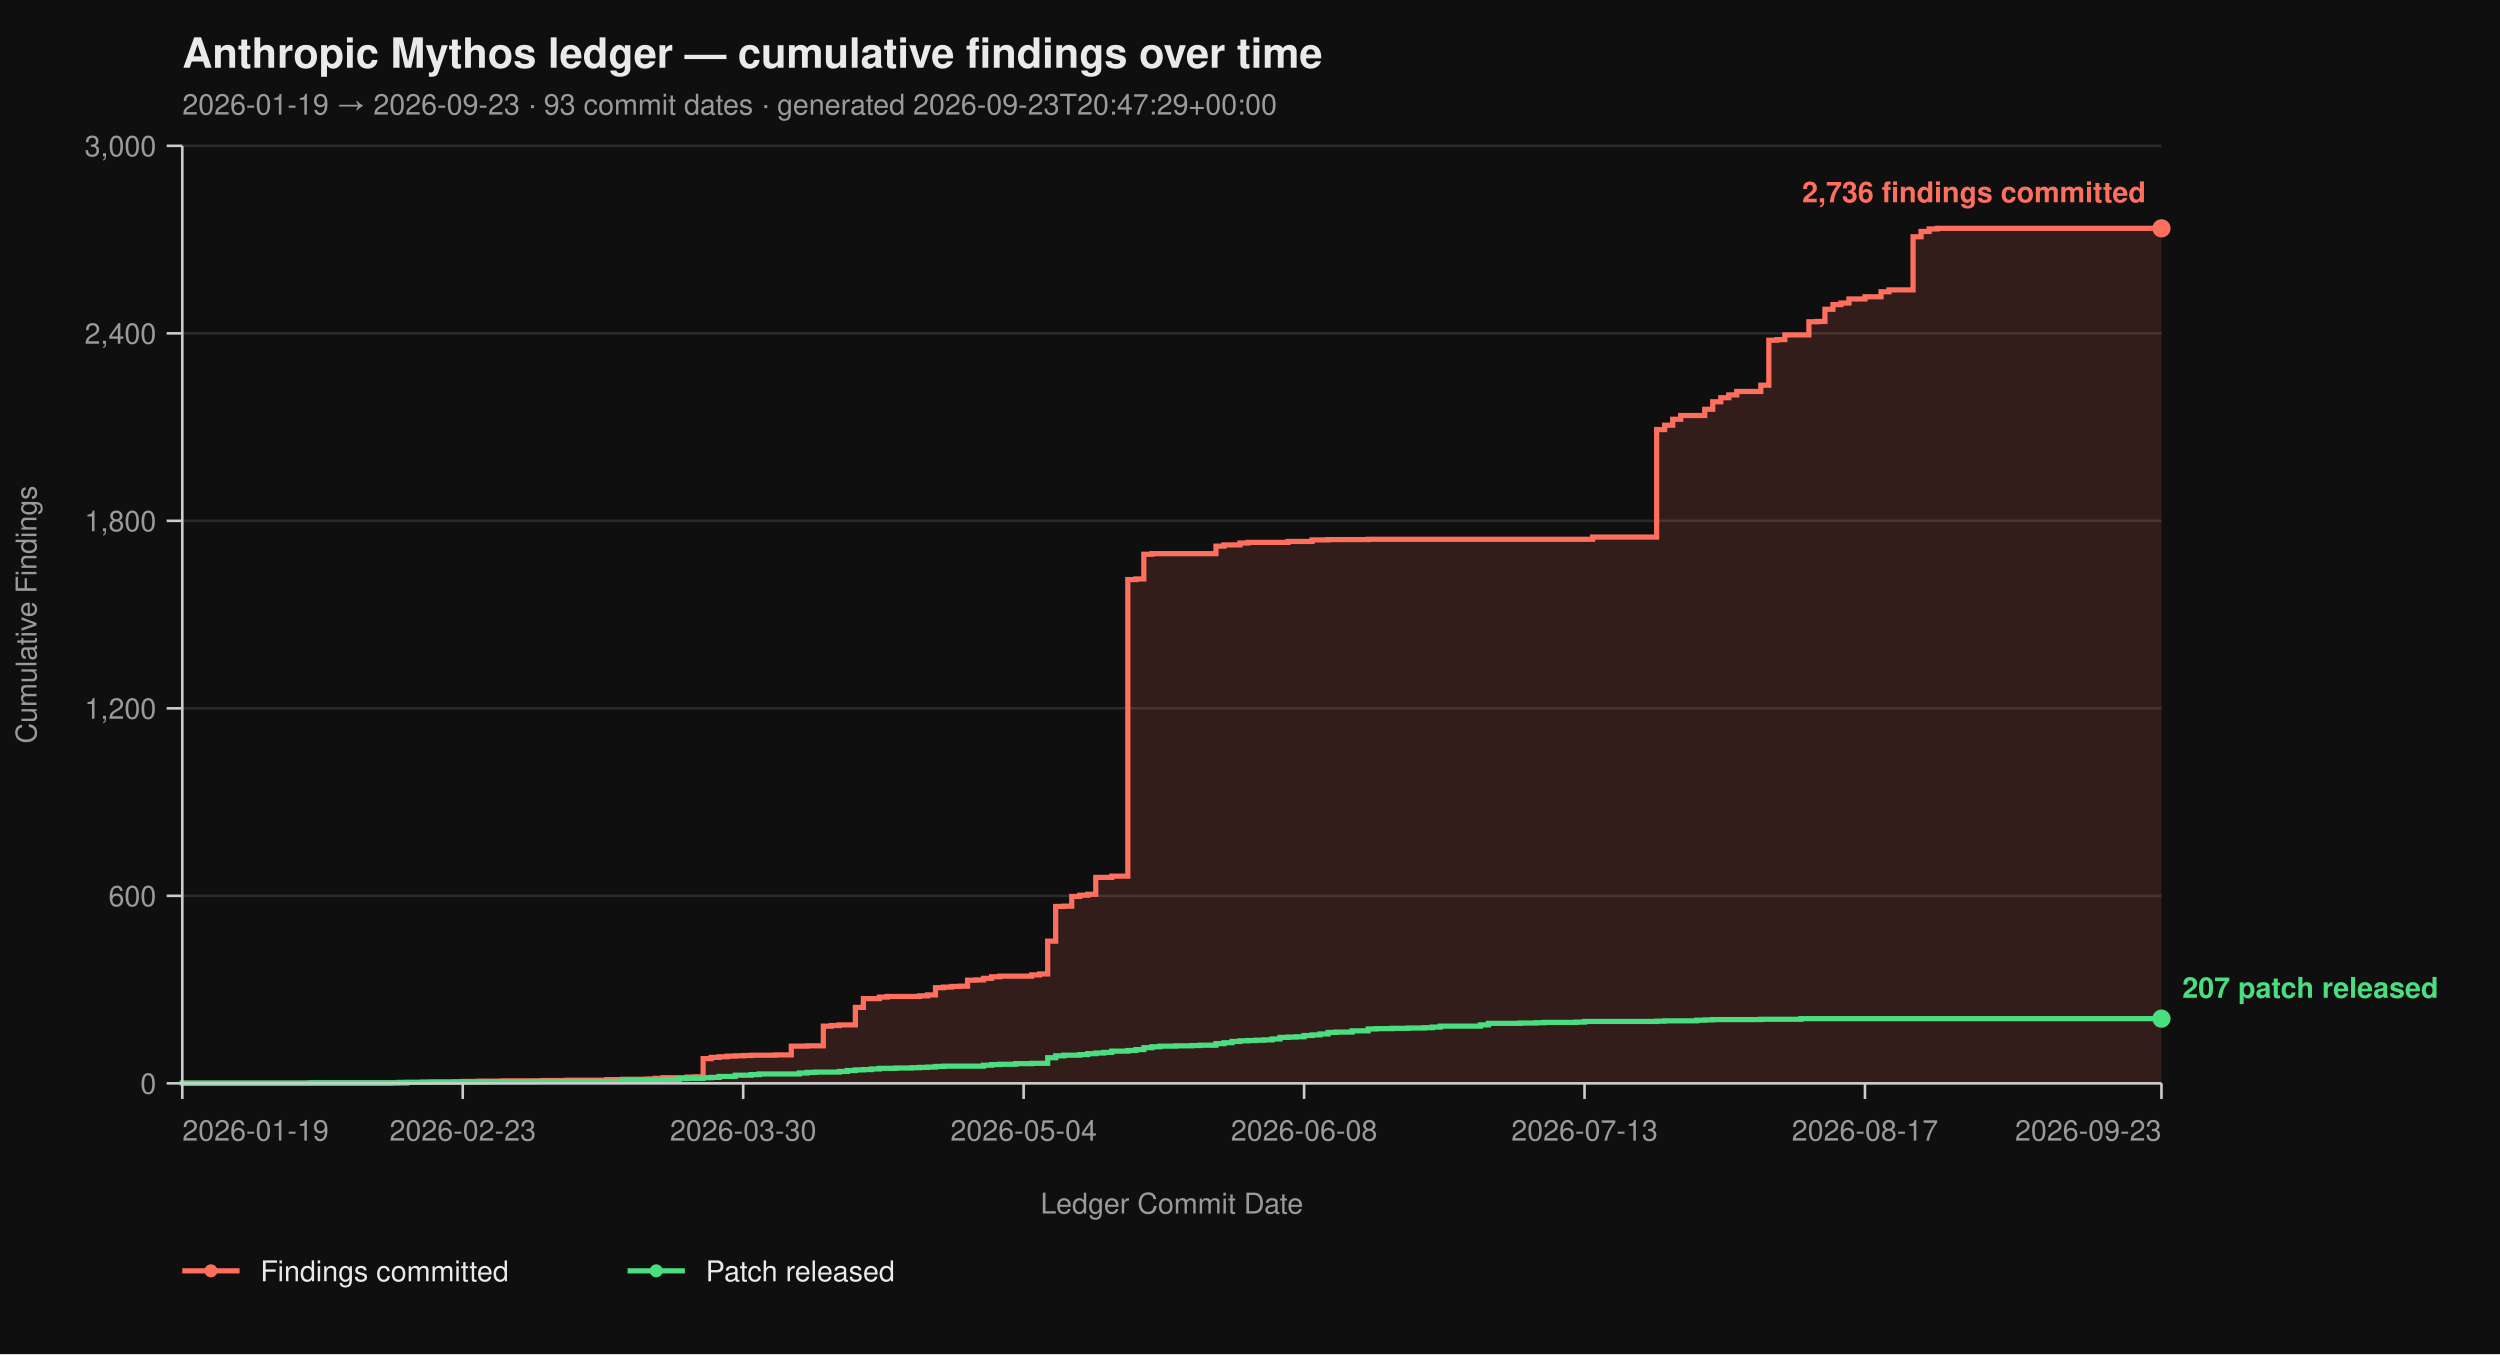
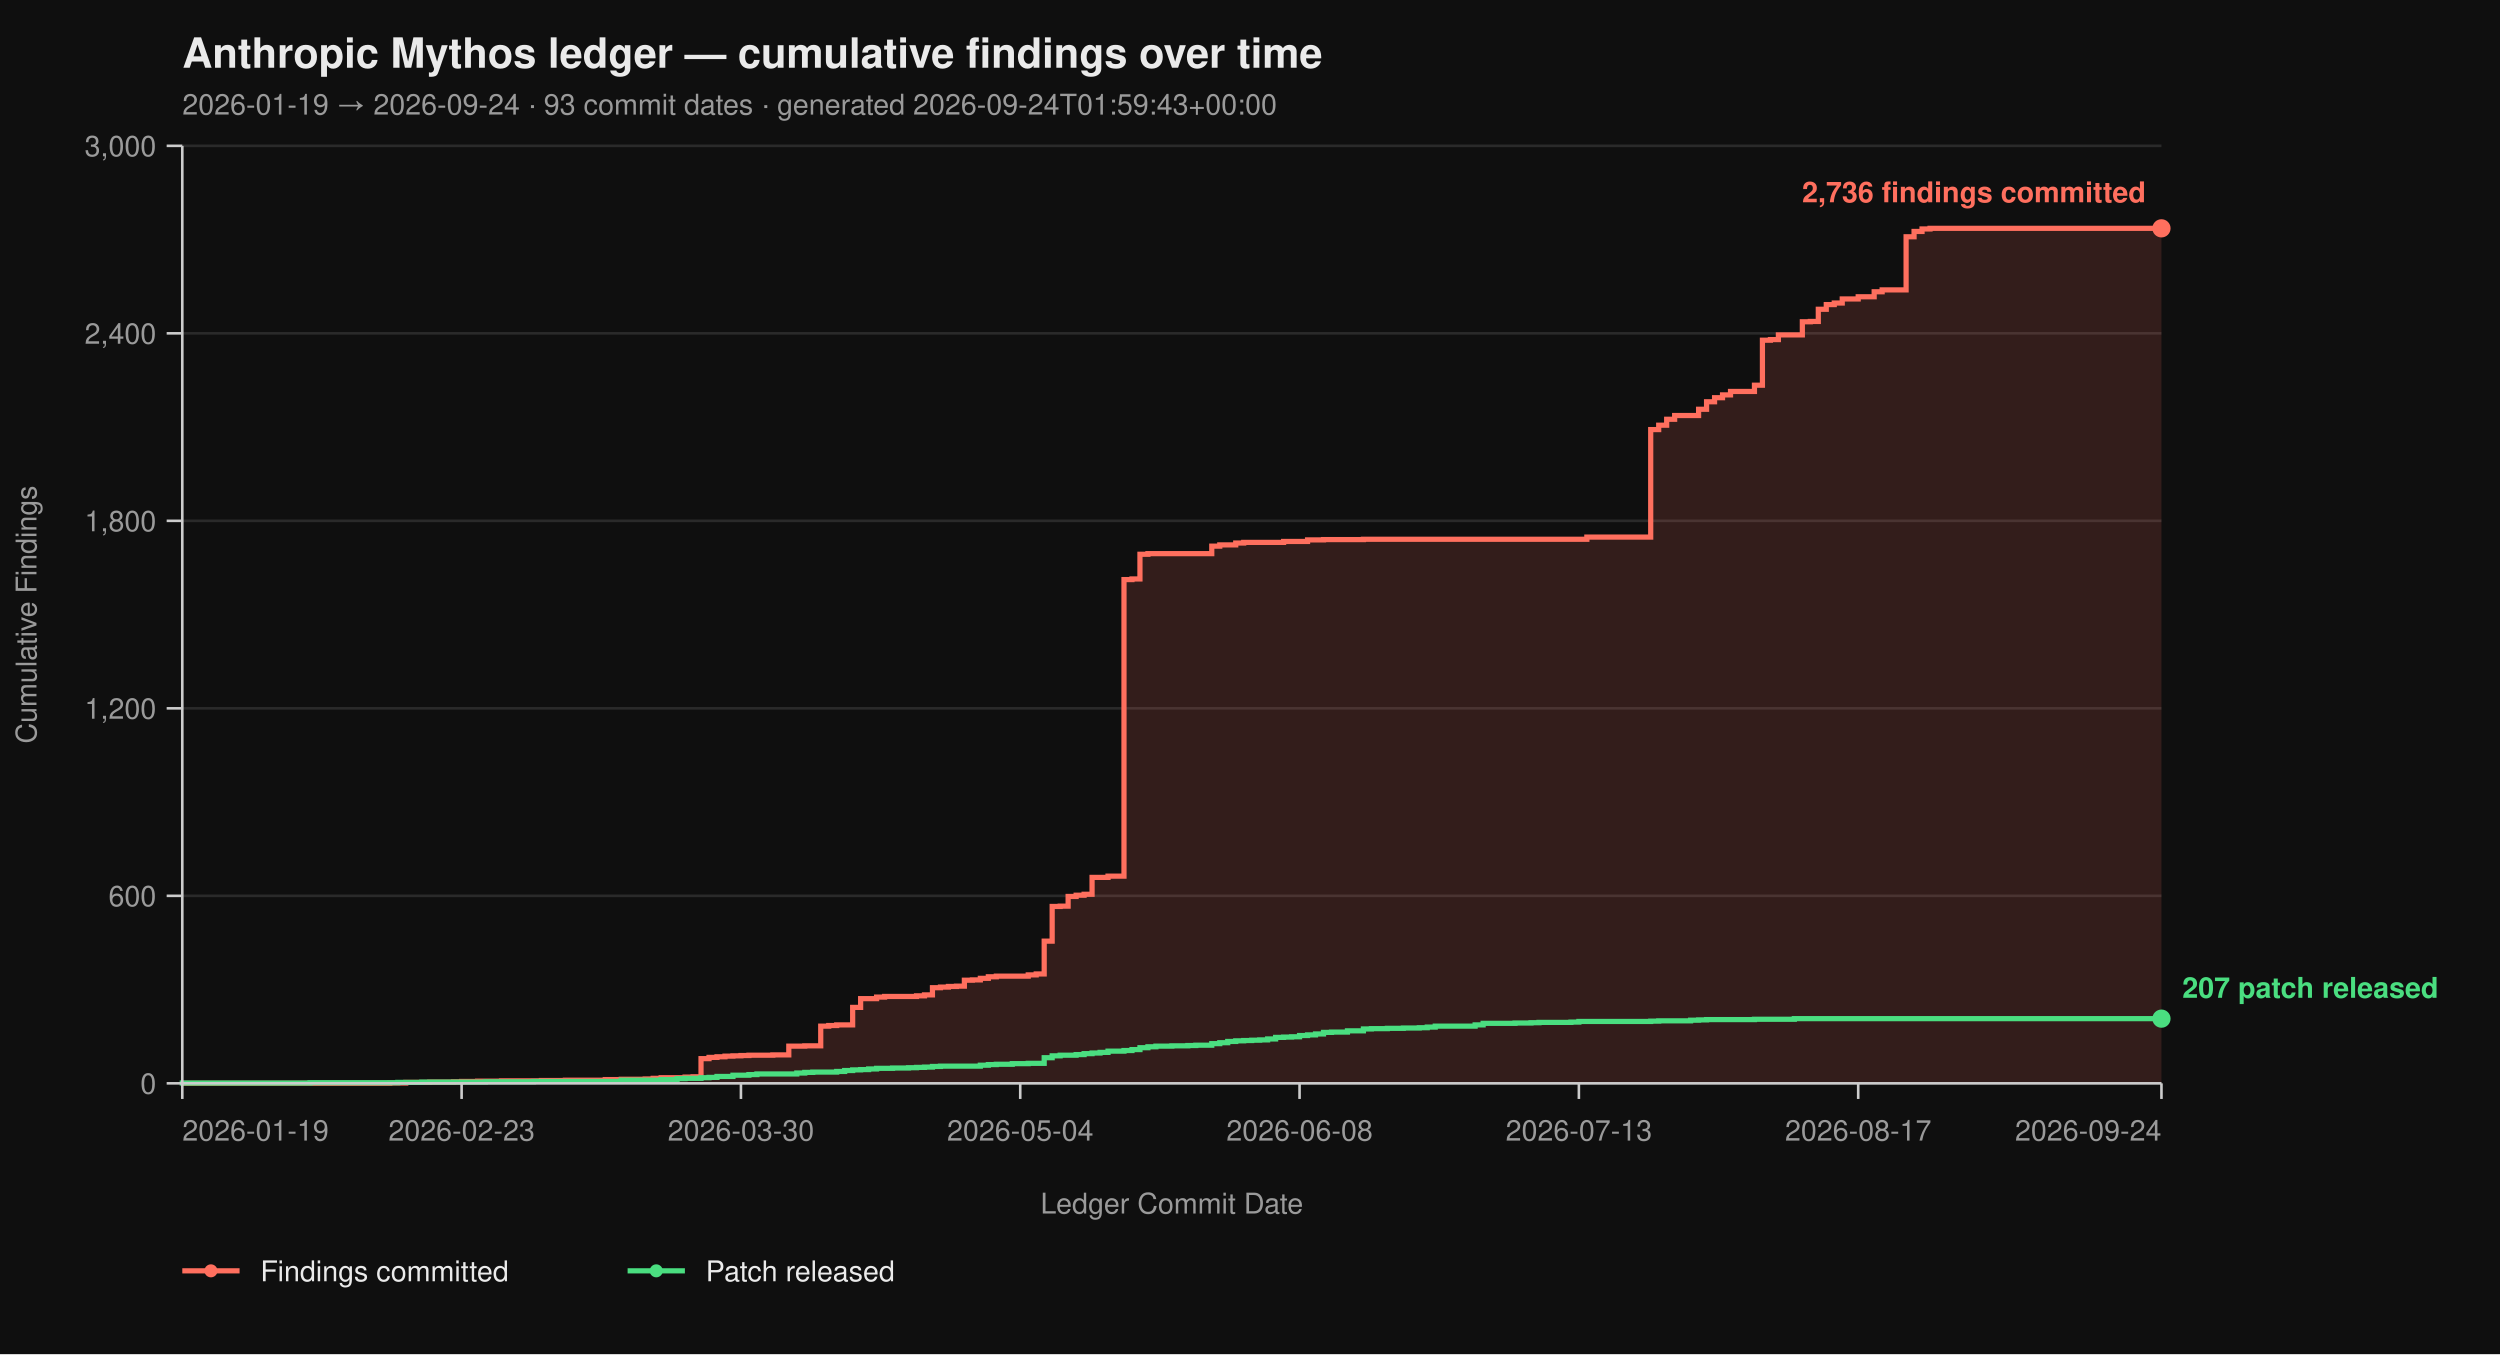
<svg xmlns="http://www.w3.org/2000/svg" viewBox="0 0 960 520" width="960" height="520" font-family="-apple-system, BlinkMacSystemFont, 'Segoe UI', Helvetica, Arial, sans-serif">
  <rect width="100%" height="100%" fill="#0f0f0f" />
  <text x="70" y="26" fill="#eaeaea" font-size="16" font-weight="700">Anthropic Mythos ledger — cumulative findings over time</text>
-   <text x="70" y="44" fill="#9a9a9a" font-size="11">2026-01-19 → 2026-09-23  ·  93 commit dates  ·  generated 2026-09-23T20:47:29+00:00</text>
+   <text x="70" y="44" fill="#9a9a9a" font-size="11">2026-01-19 → 2026-09-24  ·  93 commit dates  ·  generated 2026-09-24T01:59:43+00:00</text>
  <line x1="70" y1="416.00" x2="830" y2="416.00" stroke="#2a2a2a" stroke-width="1" />
  <line x1="70" y1="344.00" x2="830" y2="344.00" stroke="#2a2a2a" stroke-width="1" />
  <line x1="70" y1="272.00" x2="830" y2="272.00" stroke="#2a2a2a" stroke-width="1" />
  <line x1="70" y1="200.00" x2="830" y2="200.00" stroke="#2a2a2a" stroke-width="1" />
  <line x1="70" y1="128.00" x2="830" y2="128.00" stroke="#2a2a2a" stroke-width="1" />
  <line x1="70" y1="56.00" x2="830" y2="56.00" stroke="#2a2a2a" stroke-width="1" />
-   <path d="M 70.00 416.00 L 150.00 416.00 L 150.00 415.88 L 156.15 415.88 L 156.15 415.64 L 165.38 415.64 L 165.38 415.52 L 174.62 415.52 L 174.62 415.40 L 177.69 415.40 L 177.69 415.28 L 183.85 415.28 L 183.85 415.16 L 193.08 415.16 L 193.08 415.04 L 208.46 415.04 L 208.46 414.92 L 217.69 414.92 L 217.69 414.80 L 233.08 414.80 L 233.08 414.56 L 239.23 414.56 L 239.23 414.44 L 248.46 414.44 L 248.46 414.32 L 251.54 414.32 L 251.54 414.08 L 254.62 414.08 L 254.62 413.84 L 263.85 413.84 L 263.85 413.60 L 266.92 413.60 L 266.92 413.48 L 270.00 413.48 L 270.00 406.52 L 273.08 406.52 L 273.08 406.04 L 276.15 406.04 L 276.15 405.80 L 279.23 405.80 L 279.23 405.56 L 282.31 405.56 L 282.31 405.44 L 285.38 405.44 L 285.38 405.32 L 288.46 405.32 L 288.46 405.20 L 297.69 405.20 L 297.69 405.08 L 303.85 405.08 L 303.85 401.72 L 310.00 401.72 L 310.00 401.60 L 316.15 401.60 L 316.15 394.04 L 319.23 394.04 L 319.23 393.80 L 322.31 393.80 L 322.31 393.56 L 328.46 393.56 L 328.46 386.84 L 331.54 386.84 L 331.54 383.48 L 337.69 383.48 L 337.69 382.88 L 340.77 382.88 L 340.77 382.64 L 353.08 382.64 L 353.08 382.40 L 356.15 382.40 L 356.15 382.04 L 359.23 382.04 L 359.23 379.28 L 362.31 379.28 L 362.31 379.04 L 365.38 379.04 L 365.38 378.80 L 368.46 378.80 L 368.46 378.68 L 371.54 378.68 L 371.54 376.40 L 374.62 376.40 L 374.62 376.28 L 377.69 376.28 L 377.69 375.68 L 380.77 375.68 L 380.77 375.08 L 383.85 375.08 L 383.85 374.84 L 396.15 374.84 L 396.15 374.36 L 399.23 374.36 L 399.23 374.00 L 402.31 374.00 L 402.31 361.40 L 405.38 361.40 L 405.38 348.08 L 408.46 348.08 L 408.46 347.96 L 411.54 347.96 L 411.54 344.24 L 414.62 344.24 L 414.62 343.76 L 417.69 343.76 L 417.69 343.40 L 420.77 343.40 L 420.77 336.92 L 426.92 336.92 L 426.92 336.44 L 433.08 336.44 L 433.08 222.56 L 436.15 222.56 L 436.15 222.32 L 439.23 222.32 L 439.23 212.84 L 442.31 212.84 L 442.31 212.60 L 466.92 212.60 L 466.92 209.72 L 470.00 209.72 L 470.00 209.24 L 476.15 209.24 L 476.15 208.52 L 479.23 208.52 L 479.23 208.28 L 494.62 208.28 L 494.62 207.92 L 503.85 207.92 L 503.85 207.32 L 510.00 207.32 L 510.00 207.20 L 525.38 207.20 L 525.38 207.08 L 611.54 207.08 L 611.54 206.24 L 636.15 206.24 L 636.15 164.96 L 639.23 164.96 L 639.23 163.28 L 642.31 163.28 L 642.31 161.00 L 645.38 161.00 L 645.38 159.56 L 654.62 159.56 L 654.62 157.16 L 657.69 157.16 L 657.69 154.28 L 660.77 154.28 L 660.77 152.72 L 663.85 152.72 L 663.85 151.64 L 666.92 151.64 L 666.92 150.32 L 676.15 150.32 L 676.15 147.92 L 679.23 147.92 L 679.23 130.64 L 682.31 130.64 L 682.31 130.40 L 685.38 130.40 L 685.38 128.60 L 694.62 128.60 L 694.62 123.56 L 697.69 123.56 L 697.69 123.44 L 700.77 123.44 L 700.77 118.76 L 703.85 118.76 L 703.85 116.96 L 706.92 116.96 L 706.92 116.36 L 710.00 116.36 L 710.00 114.80 L 716.15 114.80 L 716.15 113.96 L 722.31 113.96 L 722.31 112.04 L 725.38 112.04 L 725.38 111.32 L 734.62 111.32 L 734.62 90.92 L 737.69 90.92 L 737.69 88.88 L 740.77 88.88 L 740.77 87.92 L 743.85 87.92 L 743.85 87.68 L 830.00 87.68 L 830.00 416.00 Z" fill="#ff6f5e26" stroke="none" />
-   <path d="M 70.00 416.00 L 150.00 416.00 L 150.00 415.88 L 156.15 415.88 L 156.15 415.64 L 165.38 415.64 L 165.38 415.52 L 174.62 415.52 L 174.62 415.40 L 177.69 415.40 L 177.69 415.28 L 183.85 415.28 L 183.85 415.16 L 193.08 415.16 L 193.08 415.04 L 208.46 415.04 L 208.46 414.92 L 217.69 414.92 L 217.69 414.80 L 233.08 414.80 L 233.08 414.56 L 239.23 414.56 L 239.23 414.44 L 248.46 414.44 L 248.46 414.32 L 251.54 414.32 L 251.54 414.08 L 254.62 414.08 L 254.62 413.84 L 263.85 413.84 L 263.85 413.60 L 266.92 413.60 L 266.92 413.48 L 270.00 413.48 L 270.00 406.52 L 273.08 406.52 L 273.08 406.04 L 276.15 406.04 L 276.15 405.80 L 279.23 405.80 L 279.23 405.56 L 282.31 405.56 L 282.31 405.44 L 285.38 405.44 L 285.38 405.32 L 288.46 405.32 L 288.46 405.20 L 297.69 405.20 L 297.69 405.08 L 303.85 405.08 L 303.85 401.72 L 310.00 401.72 L 310.00 401.60 L 316.15 401.60 L 316.15 394.04 L 319.23 394.04 L 319.23 393.80 L 322.31 393.80 L 322.31 393.56 L 328.46 393.56 L 328.46 386.84 L 331.54 386.84 L 331.54 383.48 L 337.69 383.48 L 337.69 382.88 L 340.77 382.88 L 340.77 382.64 L 353.08 382.64 L 353.08 382.40 L 356.15 382.40 L 356.15 382.04 L 359.23 382.04 L 359.23 379.28 L 362.31 379.28 L 362.31 379.04 L 365.38 379.04 L 365.38 378.80 L 368.46 378.80 L 368.46 378.68 L 371.54 378.68 L 371.54 376.40 L 374.62 376.40 L 374.62 376.28 L 377.69 376.28 L 377.69 375.68 L 380.77 375.68 L 380.77 375.08 L 383.85 375.08 L 383.85 374.84 L 396.15 374.84 L 396.15 374.36 L 399.23 374.36 L 399.23 374.00 L 402.31 374.00 L 402.31 361.40 L 405.38 361.40 L 405.38 348.08 L 408.46 348.08 L 408.46 347.96 L 411.54 347.96 L 411.54 344.24 L 414.62 344.24 L 414.62 343.76 L 417.69 343.76 L 417.69 343.40 L 420.77 343.40 L 420.77 336.92 L 426.92 336.92 L 426.92 336.44 L 433.08 336.44 L 433.08 222.56 L 436.15 222.56 L 436.15 222.32 L 439.23 222.32 L 439.23 212.84 L 442.31 212.84 L 442.31 212.60 L 466.92 212.60 L 466.92 209.72 L 470.00 209.72 L 470.00 209.24 L 476.15 209.24 L 476.15 208.52 L 479.23 208.52 L 479.23 208.28 L 494.62 208.28 L 494.62 207.92 L 503.85 207.92 L 503.85 207.32 L 510.00 207.32 L 510.00 207.20 L 525.38 207.20 L 525.38 207.08 L 611.54 207.08 L 611.54 206.24 L 636.15 206.24 L 636.15 164.96 L 639.23 164.96 L 639.23 163.28 L 642.31 163.28 L 642.31 161.00 L 645.38 161.00 L 645.38 159.56 L 654.62 159.56 L 654.62 157.16 L 657.69 157.16 L 657.69 154.28 L 660.77 154.28 L 660.77 152.72 L 663.85 152.72 L 663.85 151.64 L 666.92 151.64 L 666.92 150.32 L 676.15 150.32 L 676.15 147.92 L 679.23 147.92 L 679.23 130.64 L 682.31 130.64 L 682.31 130.40 L 685.38 130.40 L 685.38 128.60 L 694.62 128.60 L 694.62 123.56 L 697.69 123.56 L 697.69 123.44 L 700.77 123.44 L 700.77 118.76 L 703.85 118.76 L 703.85 116.96 L 706.92 116.96 L 706.92 116.36 L 710.00 116.36 L 710.00 114.80 L 716.15 114.80 L 716.15 113.96 L 722.31 113.96 L 722.31 112.04 L 725.38 112.04 L 725.38 111.32 L 734.62 111.32 L 734.62 90.92 L 737.69 90.92 L 737.69 88.88 L 740.77 88.88 L 740.77 87.92 L 743.85 87.92 L 743.85 87.68 L 830.00 87.68" fill="none" stroke="#ff6f5e" stroke-width="2" stroke-linejoin="miter" stroke-linecap="butt" />
-   <path d="M 70.00 416.00 L 70.00 416.00 L 70.00 415.88 L 119.23 415.88 L 119.23 415.76 L 153.08 415.76 L 153.08 415.64 L 162.31 415.64 L 162.31 415.52 L 186.92 415.52 L 186.92 415.40 L 205.38 415.40 L 205.38 415.28 L 239.23 415.28 L 239.23 414.80 L 254.62 414.80 L 254.62 414.56 L 260.77 414.56 L 260.77 414.20 L 263.85 414.20 L 263.85 414.08 L 270.00 414.08 L 270.00 413.84 L 273.08 413.84 L 273.08 413.72 L 276.15 413.72 L 276.15 413.36 L 282.31 413.36 L 282.31 412.88 L 288.46 412.88 L 288.46 412.64 L 291.54 412.64 L 291.54 412.40 L 306.92 412.40 L 306.92 412.04 L 310.00 412.04 L 310.00 411.80 L 313.08 411.80 L 313.08 411.68 L 322.31 411.68 L 322.31 411.44 L 325.38 411.44 L 325.38 411.08 L 328.46 411.08 L 328.46 410.84 L 331.54 410.84 L 331.54 410.72 L 334.62 410.72 L 334.62 410.48 L 337.69 410.48 L 337.69 410.24 L 343.85 410.24 L 343.85 410.12 L 350.00 410.12 L 350.00 410.00 L 353.08 410.00 L 353.08 409.88 L 356.15 409.88 L 356.15 409.76 L 359.23 409.76 L 359.23 409.52 L 362.31 409.52 L 362.31 409.40 L 377.69 409.40 L 377.69 409.04 L 380.77 409.04 L 380.77 408.80 L 383.85 408.80 L 383.85 408.68 L 390.00 408.68 L 390.00 408.44 L 396.15 408.44 L 396.15 408.32 L 402.31 408.32 L 402.31 406.16 L 405.38 406.16 L 405.38 405.44 L 408.46 405.44 L 408.46 405.20 L 414.62 405.20 L 414.62 404.96 L 417.69 404.96 L 417.69 404.60 L 420.77 404.60 L 420.77 404.36 L 423.85 404.36 L 423.85 404.12 L 426.92 404.12 L 426.92 403.64 L 433.08 403.64 L 433.08 403.40 L 436.15 403.40 L 436.15 403.04 L 439.23 403.04 L 439.23 402.32 L 442.31 402.32 L 442.31 401.96 L 445.38 401.96 L 445.38 401.72 L 451.54 401.72 L 451.54 401.60 L 457.69 401.60 L 457.69 401.48 L 460.77 401.48 L 460.77 401.36 L 466.92 401.36 L 466.92 400.76 L 470.00 400.76 L 470.00 400.40 L 473.08 400.40 L 473.08 399.92 L 476.15 399.92 L 476.15 399.68 L 479.23 399.68 L 479.23 399.56 L 482.31 399.56 L 482.31 399.44 L 485.38 399.44 L 485.38 399.32 L 488.46 399.32 L 488.46 398.96 L 491.54 398.96 L 491.54 398.36 L 494.62 398.36 L 494.62 398.24 L 497.69 398.24 L 497.69 398.12 L 500.77 398.12 L 500.77 397.64 L 503.85 397.64 L 503.85 397.40 L 506.92 397.40 L 506.92 397.04 L 510.00 397.04 L 510.00 396.44 L 513.08 396.44 L 513.08 396.32 L 519.23 396.32 L 519.23 395.84 L 525.38 395.84 L 525.38 395.12 L 528.46 395.12 L 528.46 395.00 L 534.62 395.00 L 534.62 394.88 L 540.77 394.88 L 540.77 394.76 L 546.92 394.76 L 546.92 394.64 L 550.00 394.64 L 550.00 394.40 L 553.08 394.40 L 553.08 394.04 L 568.46 394.04 L 568.46 393.56 L 571.54 393.56 L 571.54 392.96 L 583.85 392.96 L 583.85 392.84 L 590.00 392.84 L 590.00 392.72 L 593.08 392.72 L 593.08 392.60 L 605.38 392.60 L 605.38 392.48 L 608.46 392.48 L 608.46 392.24 L 636.15 392.24 L 636.15 392.12 L 639.23 392.12 L 639.23 392.00 L 651.54 392.00 L 651.54 391.76 L 654.62 391.76 L 654.62 391.64 L 657.69 391.64 L 657.69 391.52 L 676.15 391.52 L 676.15 391.40 L 691.54 391.40 L 691.54 391.16 L 830.00 391.16" fill="none" stroke="#4ade80" stroke-width="2" stroke-linejoin="miter" stroke-linecap="butt" />
+   <path d="M 70.00 416.00 L 149.68 416.00 L 149.68 415.88 L 155.81 415.88 L 155.81 415.64 L 165.00 415.64 L 165.00 415.52 L 174.19 415.52 L 174.19 415.40 L 177.26 415.40 L 177.26 415.28 L 183.39 415.28 L 183.39 415.16 L 192.58 415.16 L 192.58 415.04 L 207.90 415.04 L 207.90 414.92 L 217.10 414.92 L 217.10 414.80 L 232.42 414.80 L 232.42 414.56 L 238.55 414.56 L 238.55 414.44 L 247.74 414.44 L 247.74 414.32 L 250.81 414.32 L 250.81 414.08 L 253.87 414.08 L 253.87 413.84 L 263.06 413.84 L 263.06 413.60 L 266.13 413.60 L 266.13 413.48 L 269.19 413.48 L 269.19 406.52 L 272.26 406.52 L 272.26 406.04 L 275.32 406.04 L 275.32 405.80 L 278.39 405.80 L 278.39 405.56 L 281.45 405.56 L 281.45 405.44 L 284.52 405.44 L 284.52 405.32 L 287.58 405.32 L 287.58 405.20 L 296.77 405.20 L 296.77 405.08 L 302.90 405.08 L 302.90 401.72 L 309.03 401.72 L 309.03 401.60 L 315.16 401.60 L 315.16 394.04 L 318.23 394.04 L 318.23 393.80 L 321.29 393.80 L 321.29 393.56 L 327.42 393.56 L 327.42 386.84 L 330.48 386.84 L 330.48 383.48 L 336.61 383.48 L 336.61 382.88 L 339.68 382.88 L 339.68 382.64 L 351.94 382.64 L 351.94 382.40 L 355.00 382.40 L 355.00 382.04 L 358.06 382.04 L 358.06 379.28 L 361.13 379.28 L 361.13 379.04 L 364.19 379.04 L 364.19 378.80 L 367.26 378.80 L 367.26 378.68 L 370.32 378.68 L 370.32 376.40 L 373.39 376.40 L 373.39 376.28 L 376.45 376.28 L 376.45 375.68 L 379.52 375.68 L 379.52 375.08 L 382.58 375.08 L 382.58 374.84 L 394.84 374.84 L 394.84 374.36 L 397.90 374.36 L 397.90 374.00 L 400.97 374.00 L 400.97 361.40 L 404.03 361.40 L 404.03 348.08 L 407.10 348.08 L 407.10 347.96 L 410.16 347.96 L 410.16 344.24 L 413.23 344.24 L 413.23 343.76 L 416.29 343.76 L 416.29 343.40 L 419.35 343.40 L 419.35 336.92 L 425.48 336.92 L 425.48 336.44 L 431.61 336.44 L 431.61 222.56 L 434.68 222.56 L 434.68 222.32 L 437.74 222.32 L 437.74 212.84 L 440.81 212.84 L 440.81 212.60 L 465.32 212.60 L 465.32 209.72 L 468.39 209.72 L 468.39 209.24 L 474.52 209.24 L 474.52 208.52 L 477.58 208.52 L 477.58 208.28 L 492.90 208.28 L 492.90 207.92 L 502.10 207.92 L 502.10 207.32 L 508.23 207.32 L 508.23 207.20 L 523.55 207.20 L 523.55 207.08 L 609.35 207.08 L 609.35 206.24 L 633.87 206.24 L 633.87 164.96 L 636.94 164.96 L 636.94 163.28 L 640.00 163.28 L 640.00 161.00 L 643.06 161.00 L 643.06 159.56 L 652.26 159.56 L 652.26 157.16 L 655.32 157.16 L 655.32 154.28 L 658.39 154.28 L 658.39 152.72 L 661.45 152.72 L 661.45 151.64 L 664.52 151.64 L 664.52 150.32 L 673.71 150.32 L 673.71 147.92 L 676.77 147.92 L 676.77 130.64 L 679.84 130.64 L 679.84 130.40 L 682.90 130.40 L 682.90 128.60 L 692.10 128.60 L 692.10 123.56 L 695.16 123.56 L 695.16 123.44 L 698.23 123.44 L 698.23 118.76 L 701.29 118.76 L 701.29 116.96 L 704.35 116.96 L 704.35 116.36 L 707.42 116.36 L 707.42 114.80 L 713.55 114.80 L 713.55 113.96 L 719.68 113.96 L 719.68 112.04 L 722.74 112.04 L 722.74 111.32 L 731.94 111.32 L 731.94 90.92 L 735.00 90.92 L 735.00 88.88 L 738.06 88.88 L 738.06 87.92 L 741.13 87.92 L 741.13 87.68 L 830.00 87.68 L 830.00 416.00 Z" fill="#ff6f5e26" stroke="none" />
+   <path d="M 70.00 416.00 L 149.68 416.00 L 149.68 415.88 L 155.81 415.88 L 155.81 415.64 L 165.00 415.64 L 165.00 415.52 L 174.19 415.52 L 174.19 415.40 L 177.26 415.40 L 177.26 415.28 L 183.39 415.28 L 183.39 415.16 L 192.58 415.16 L 192.58 415.04 L 207.90 415.04 L 207.90 414.92 L 217.10 414.92 L 217.10 414.80 L 232.42 414.80 L 232.42 414.56 L 238.55 414.56 L 238.55 414.44 L 247.74 414.44 L 247.74 414.32 L 250.81 414.32 L 250.81 414.08 L 253.87 414.08 L 253.87 413.84 L 263.06 413.84 L 263.06 413.60 L 266.13 413.60 L 266.13 413.48 L 269.19 413.48 L 269.19 406.52 L 272.26 406.52 L 272.26 406.04 L 275.32 406.04 L 275.32 405.80 L 278.39 405.80 L 278.39 405.56 L 281.45 405.56 L 281.45 405.44 L 284.52 405.44 L 284.52 405.32 L 287.58 405.32 L 287.58 405.20 L 296.77 405.20 L 296.77 405.08 L 302.90 405.08 L 302.90 401.72 L 309.03 401.72 L 309.03 401.60 L 315.16 401.60 L 315.16 394.04 L 318.23 394.04 L 318.23 393.80 L 321.29 393.80 L 321.29 393.56 L 327.42 393.56 L 327.42 386.84 L 330.48 386.84 L 330.48 383.48 L 336.61 383.48 L 336.61 382.88 L 339.68 382.88 L 339.68 382.64 L 351.94 382.64 L 351.94 382.40 L 355.00 382.40 L 355.00 382.04 L 358.06 382.04 L 358.06 379.28 L 361.13 379.28 L 361.13 379.04 L 364.19 379.04 L 364.19 378.80 L 367.26 378.80 L 367.26 378.68 L 370.32 378.68 L 370.32 376.40 L 373.39 376.40 L 373.39 376.28 L 376.45 376.28 L 376.45 375.68 L 379.52 375.68 L 379.52 375.08 L 382.58 375.08 L 382.58 374.84 L 394.84 374.84 L 394.84 374.36 L 397.90 374.36 L 397.90 374.00 L 400.97 374.00 L 400.97 361.40 L 404.03 361.40 L 404.03 348.08 L 407.10 348.08 L 407.10 347.96 L 410.16 347.96 L 410.16 344.24 L 413.23 344.24 L 413.23 343.76 L 416.29 343.76 L 416.29 343.40 L 419.35 343.40 L 419.35 336.92 L 425.48 336.92 L 425.48 336.44 L 431.61 336.44 L 431.61 222.56 L 434.68 222.56 L 434.68 222.32 L 437.74 222.32 L 437.74 212.84 L 440.81 212.84 L 440.81 212.60 L 465.32 212.60 L 465.32 209.72 L 468.39 209.72 L 468.39 209.24 L 474.52 209.24 L 474.52 208.52 L 477.58 208.52 L 477.58 208.28 L 492.90 208.28 L 492.90 207.92 L 502.10 207.92 L 502.10 207.32 L 508.23 207.32 L 508.23 207.20 L 523.55 207.20 L 523.55 207.08 L 609.35 207.08 L 609.35 206.24 L 633.87 206.24 L 633.87 164.96 L 636.94 164.96 L 636.94 163.28 L 640.00 163.28 L 640.00 161.00 L 643.06 161.00 L 643.06 159.56 L 652.26 159.56 L 652.26 157.16 L 655.32 157.16 L 655.32 154.28 L 658.39 154.28 L 658.39 152.72 L 661.45 152.72 L 661.45 151.64 L 664.52 151.64 L 664.52 150.32 L 673.71 150.32 L 673.71 147.92 L 676.77 147.92 L 676.77 130.64 L 679.84 130.64 L 679.84 130.40 L 682.90 130.40 L 682.90 128.60 L 692.10 128.60 L 692.10 123.56 L 695.16 123.56 L 695.16 123.44 L 698.23 123.44 L 698.23 118.76 L 701.29 118.76 L 701.29 116.96 L 704.35 116.96 L 704.35 116.36 L 707.42 116.36 L 707.42 114.80 L 713.55 114.80 L 713.55 113.96 L 719.68 113.96 L 719.68 112.04 L 722.74 112.04 L 722.74 111.32 L 731.94 111.32 L 731.94 90.92 L 735.00 90.92 L 735.00 88.88 L 738.06 88.88 L 738.06 87.92 L 741.13 87.92 L 741.13 87.68 L 830.00 87.68" fill="none" stroke="#ff6f5e" stroke-width="2" stroke-linejoin="miter" stroke-linecap="butt" />
+   <path d="M 70.00 416.00 L 70.00 416.00 L 70.00 415.88 L 119.03 415.88 L 119.03 415.76 L 152.74 415.76 L 152.74 415.64 L 161.94 415.64 L 161.94 415.52 L 186.45 415.52 L 186.45 415.40 L 204.84 415.40 L 204.84 415.28 L 238.55 415.28 L 238.55 414.80 L 253.87 414.80 L 253.87 414.56 L 260.00 414.56 L 260.00 414.20 L 263.06 414.20 L 263.06 414.08 L 269.19 414.08 L 269.19 413.84 L 272.26 413.84 L 272.26 413.72 L 275.32 413.72 L 275.32 413.36 L 281.45 413.36 L 281.45 412.88 L 287.58 412.88 L 287.58 412.64 L 290.65 412.64 L 290.65 412.40 L 305.97 412.40 L 305.97 412.04 L 309.03 412.04 L 309.03 411.80 L 312.10 411.80 L 312.10 411.68 L 321.29 411.68 L 321.29 411.44 L 324.35 411.44 L 324.35 411.08 L 327.42 411.08 L 327.42 410.84 L 330.48 410.84 L 330.48 410.72 L 333.55 410.72 L 333.55 410.48 L 336.61 410.48 L 336.61 410.24 L 342.74 410.24 L 342.74 410.12 L 348.87 410.12 L 348.87 410.00 L 351.94 410.00 L 351.94 409.88 L 355.00 409.88 L 355.00 409.76 L 358.06 409.76 L 358.06 409.52 L 361.13 409.52 L 361.13 409.40 L 376.45 409.40 L 376.45 409.04 L 379.52 409.04 L 379.52 408.80 L 382.58 408.80 L 382.58 408.68 L 388.71 408.68 L 388.71 408.44 L 394.84 408.44 L 394.84 408.32 L 400.97 408.32 L 400.97 406.16 L 404.03 406.16 L 404.03 405.44 L 407.10 405.44 L 407.10 405.20 L 413.23 405.20 L 413.23 404.96 L 416.29 404.96 L 416.29 404.60 L 419.35 404.60 L 419.35 404.36 L 422.42 404.36 L 422.42 404.12 L 425.48 404.12 L 425.48 403.64 L 431.61 403.64 L 431.61 403.40 L 434.68 403.40 L 434.68 403.04 L 437.74 403.04 L 437.74 402.32 L 440.81 402.32 L 440.81 401.96 L 443.87 401.96 L 443.87 401.72 L 450.00 401.72 L 450.00 401.60 L 456.13 401.60 L 456.13 401.48 L 459.19 401.48 L 459.19 401.36 L 465.32 401.36 L 465.32 400.76 L 468.39 400.76 L 468.39 400.40 L 471.45 400.40 L 471.45 399.92 L 474.52 399.92 L 474.52 399.68 L 477.58 399.68 L 477.58 399.56 L 480.65 399.56 L 480.65 399.44 L 483.71 399.44 L 483.71 399.32 L 486.77 399.32 L 486.77 398.96 L 489.84 398.96 L 489.84 398.36 L 492.90 398.36 L 492.90 398.24 L 495.97 398.24 L 495.97 398.12 L 499.03 398.12 L 499.03 397.64 L 502.10 397.64 L 502.10 397.40 L 505.16 397.40 L 505.16 397.04 L 508.23 397.04 L 508.23 396.44 L 511.29 396.44 L 511.29 396.32 L 517.42 396.32 L 517.42 395.84 L 523.55 395.84 L 523.55 395.12 L 526.61 395.12 L 526.61 395.00 L 532.74 395.00 L 532.74 394.88 L 538.87 394.88 L 538.87 394.76 L 545.00 394.76 L 545.00 394.64 L 548.06 394.64 L 548.06 394.40 L 551.13 394.40 L 551.13 394.04 L 566.45 394.04 L 566.45 393.56 L 569.52 393.56 L 569.52 392.96 L 581.77 392.96 L 581.77 392.84 L 587.90 392.84 L 587.90 392.72 L 590.97 392.72 L 590.97 392.60 L 603.23 392.60 L 603.23 392.48 L 606.29 392.48 L 606.29 392.24 L 633.87 392.24 L 633.87 392.12 L 636.94 392.12 L 636.94 392.00 L 649.19 392.00 L 649.19 391.76 L 652.26 391.76 L 652.26 391.64 L 655.32 391.64 L 655.32 391.52 L 673.71 391.52 L 673.71 391.40 L 689.03 391.40 L 689.03 391.16 L 830.00 391.16" fill="none" stroke="#4ade80" stroke-width="2" stroke-linejoin="miter" stroke-linecap="butt" />
  <line x1="70" y1="56" x2="70" y2="416" stroke="#cccccc" stroke-width="1" />
  <line x1="70" y1="416" x2="830" y2="416" stroke="#cccccc" stroke-width="1" />
  <line x1="64" y1="416.00" x2="70" y2="416.00" stroke="#cccccc" stroke-width="1" />
  <line x1="64" y1="344.00" x2="70" y2="344.00" stroke="#cccccc" stroke-width="1" />
  <line x1="64" y1="272.00" x2="70" y2="272.00" stroke="#cccccc" stroke-width="1" />
  <line x1="64" y1="200.00" x2="70" y2="200.00" stroke="#cccccc" stroke-width="1" />
  <line x1="64" y1="128.00" x2="70" y2="128.00" stroke="#cccccc" stroke-width="1" />
  <line x1="64" y1="56.00" x2="70" y2="56.00" stroke="#cccccc" stroke-width="1" />
  <text x="60" y="420.00" text-anchor="end" fill="#9a9a9a" font-size="11">0</text>
  <text x="60" y="348.00" text-anchor="end" fill="#9a9a9a" font-size="11">600</text>
  <text x="60" y="276.00" text-anchor="end" fill="#9a9a9a" font-size="11">1,200</text>
  <text x="60" y="204.00" text-anchor="end" fill="#9a9a9a" font-size="11">1,800</text>
  <text x="60" y="132.00" text-anchor="end" fill="#9a9a9a" font-size="11">2,400</text>
  <text x="60" y="60.00" text-anchor="end" fill="#9a9a9a" font-size="11">3,000</text>
  <text x="14" y="236.00" fill="#9a9a9a" font-size="11" transform="rotate(-90 14 236.00)" text-anchor="middle">Cumulative Findings</text>
  <line x1="70.00" y1="416" x2="70.00" y2="422" stroke="#cccccc" stroke-width="1" />
-   <line x1="177.69" y1="416" x2="177.69" y2="422" stroke="#cccccc" stroke-width="1" />
-   <line x1="285.38" y1="416" x2="285.38" y2="422" stroke="#cccccc" stroke-width="1" />
-   <line x1="393.08" y1="416" x2="393.08" y2="422" stroke="#cccccc" stroke-width="1" />
-   <line x1="500.77" y1="416" x2="500.77" y2="422" stroke="#cccccc" stroke-width="1" />
-   <line x1="608.46" y1="416" x2="608.46" y2="422" stroke="#cccccc" stroke-width="1" />
-   <line x1="716.15" y1="416" x2="716.15" y2="422" stroke="#cccccc" stroke-width="1" />
+   <line x1="177.26" y1="416" x2="177.26" y2="422" stroke="#cccccc" stroke-width="1" />
+   <line x1="284.52" y1="416" x2="284.52" y2="422" stroke="#cccccc" stroke-width="1" />
+   <line x1="391.77" y1="416" x2="391.77" y2="422" stroke="#cccccc" stroke-width="1" />
+   <line x1="499.03" y1="416" x2="499.03" y2="422" stroke="#cccccc" stroke-width="1" />
+   <line x1="606.29" y1="416" x2="606.29" y2="422" stroke="#cccccc" stroke-width="1" />
+   <line x1="713.55" y1="416" x2="713.55" y2="422" stroke="#cccccc" stroke-width="1" />
  <line x1="830.00" y1="416" x2="830.00" y2="422" stroke="#cccccc" stroke-width="1" />
  <text x="70.00" y="438" text-anchor="start" fill="#9a9a9a" font-size="11">2026-01-19</text>
-   <text x="177.69" y="438" text-anchor="middle" fill="#9a9a9a" font-size="11">2026-02-23</text>
-   <text x="285.38" y="438" text-anchor="middle" fill="#9a9a9a" font-size="11">2026-03-30</text>
-   <text x="393.08" y="438" text-anchor="middle" fill="#9a9a9a" font-size="11">2026-05-04</text>
-   <text x="500.77" y="438" text-anchor="middle" fill="#9a9a9a" font-size="11">2026-06-08</text>
-   <text x="608.46" y="438" text-anchor="middle" fill="#9a9a9a" font-size="11">2026-07-13</text>
-   <text x="716.15" y="438" text-anchor="middle" fill="#9a9a9a" font-size="11">2026-08-17</text>
-   <text x="830.00" y="438" text-anchor="end" fill="#9a9a9a" font-size="11">2026-09-23</text>
+   <text x="177.26" y="438" text-anchor="middle" fill="#9a9a9a" font-size="11">2026-02-23</text>
+   <text x="284.52" y="438" text-anchor="middle" fill="#9a9a9a" font-size="11">2026-03-30</text>
+   <text x="391.77" y="438" text-anchor="middle" fill="#9a9a9a" font-size="11">2026-05-04</text>
+   <text x="499.03" y="438" text-anchor="middle" fill="#9a9a9a" font-size="11">2026-06-08</text>
+   <text x="606.29" y="438" text-anchor="middle" fill="#9a9a9a" font-size="11">2026-07-13</text>
+   <text x="713.55" y="438" text-anchor="middle" fill="#9a9a9a" font-size="11">2026-08-17</text>
+   <text x="830.00" y="438" text-anchor="end" fill="#9a9a9a" font-size="11">2026-09-24</text>
  <text x="450.00" y="466" fill="#9a9a9a" font-size="11" text-anchor="middle">Ledger Commit Date</text>
  <circle cx="830.00" cy="87.68" r="3.5" fill="#ff6f5e" />
  <text x="824.00" y="77.68" text-anchor="end" fill="#ff6f5e" font-size="11" font-weight="600">2,736 findings committed</text>
  <circle cx="830.00" cy="391.16" r="3.5" fill="#4ade80" />
  <text x="838.00" y="383.16" text-anchor="start" fill="#4ade80" font-size="11" font-weight="600">207 patch released</text>
  <line x1="70" y1="488" x2="92" y2="488" stroke="#ff6f5e" stroke-width="2" />
  <circle cx="81" cy="488" r="2.5" fill="#ff6f5e" />
  <text x="100" y="492" fill="#eaeaea" font-size="11">Findings committed</text>
  <line x1="241.0" y1="488" x2="263.0" y2="488" stroke="#4ade80" stroke-width="2" />
  <circle cx="252.0" cy="488" r="2.5" fill="#4ade80" />
  <text x="271.0" y="492" fill="#eaeaea" font-size="11">Patch released</text>
</svg>
